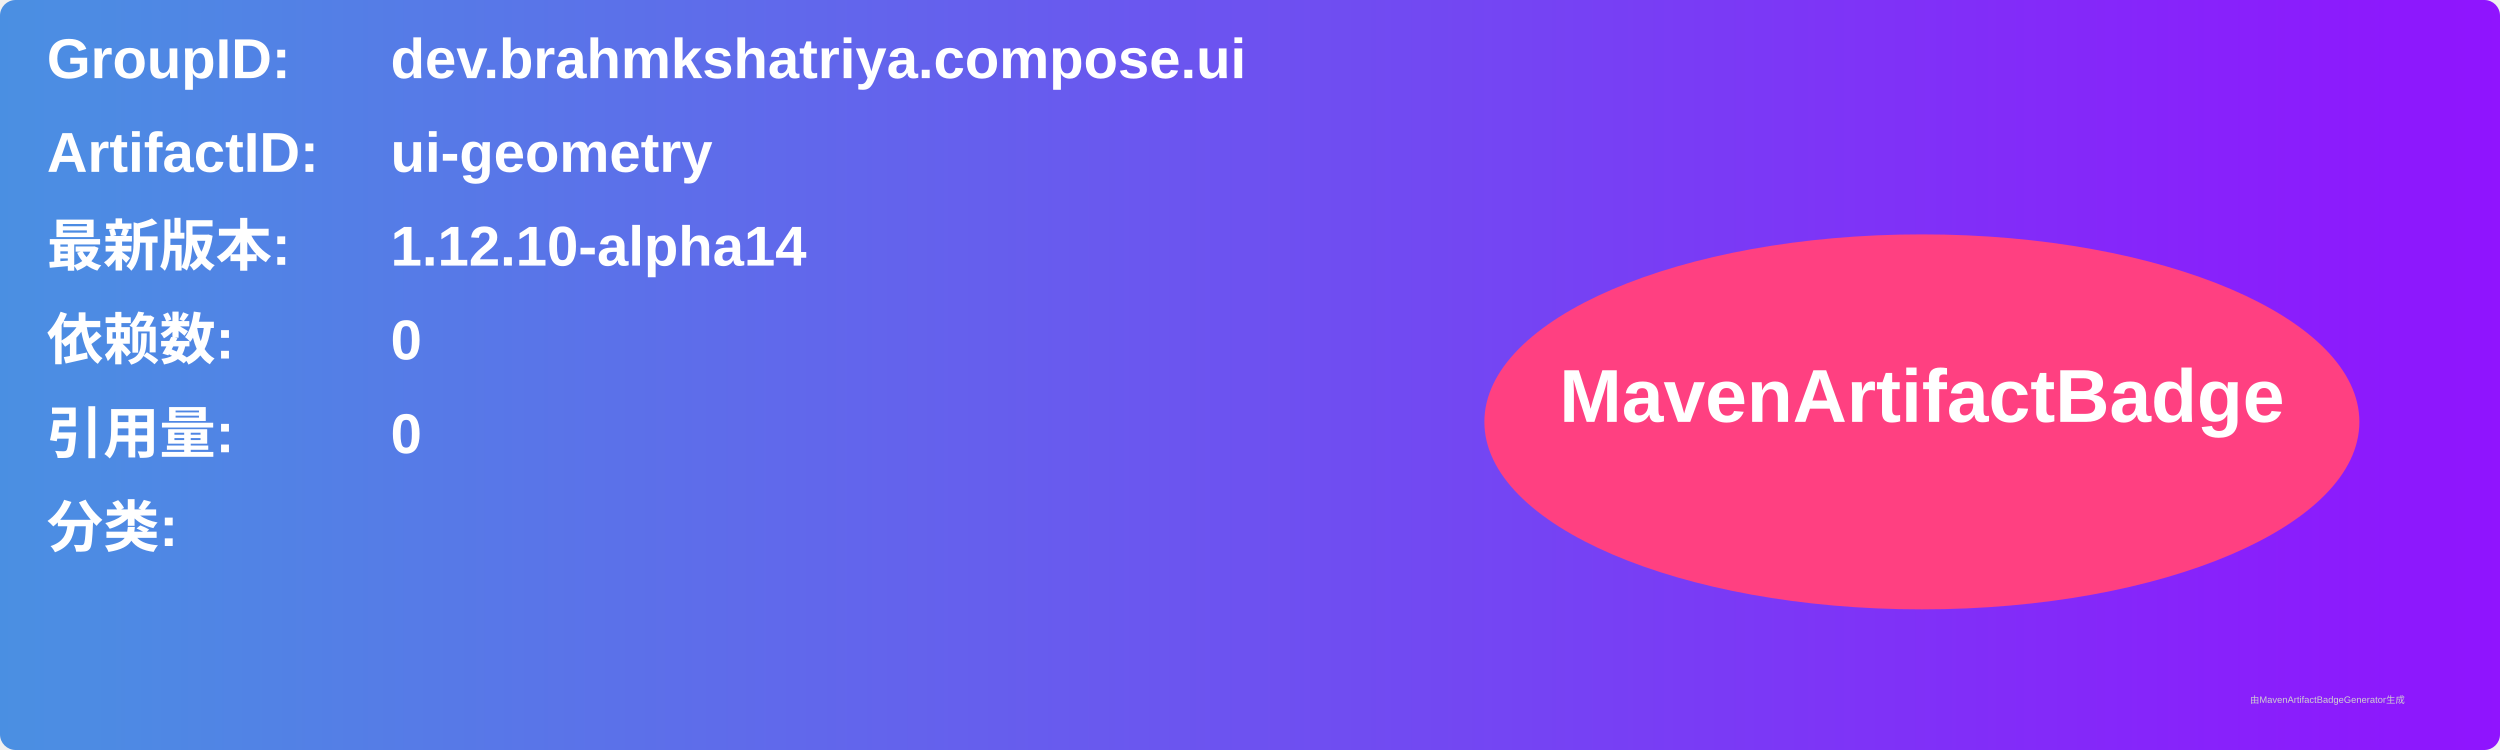
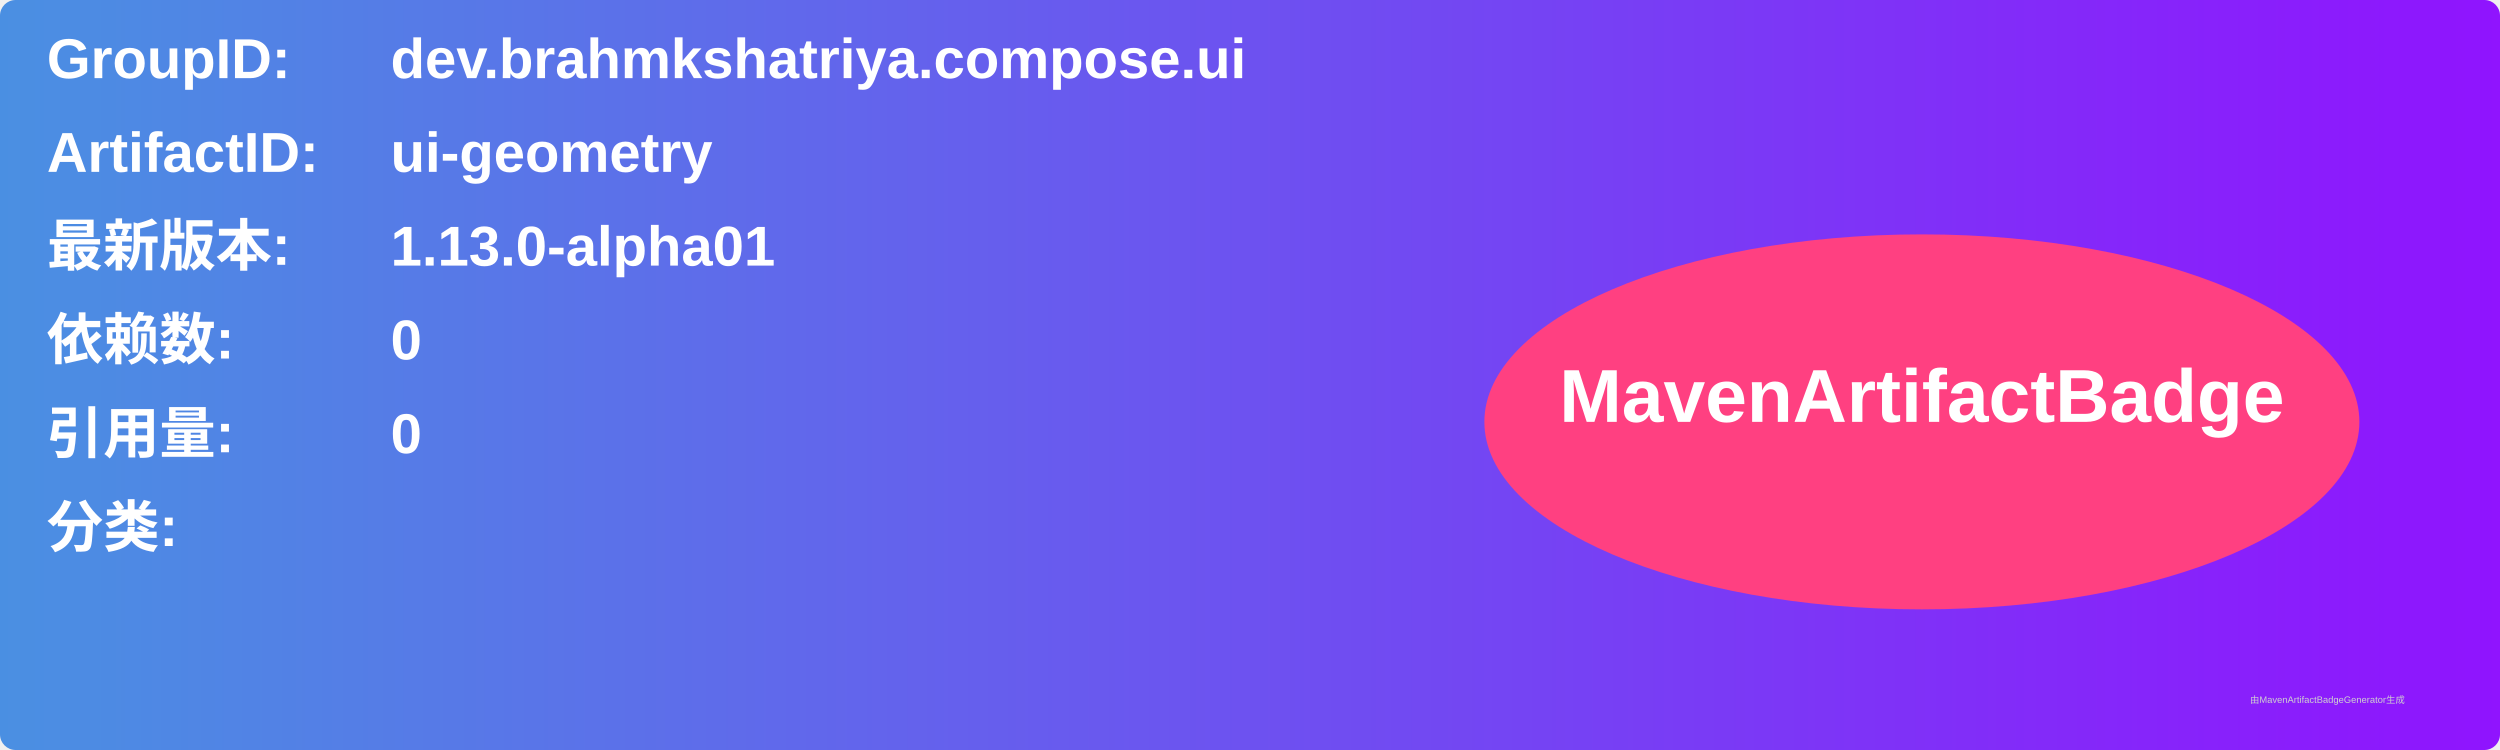
<svg xmlns="http://www.w3.org/2000/svg" width="800" height="240" viewBox="0 0 800 240">
  <linearGradient id="grad" x1="0%" y1="0%" x2="100%" y2="0%">
    <stop offset="0%" stop-color="#4a90e2" />
    <stop offset="100%" stop-color="#9013fe" />
  </linearGradient>
  <rect width="100%" height="100%" rx="5" ry="5" fill="url(#grad)" />
  <g transform="translate(15, 15)">
    <text x="0" y="10" font-family="Arial" font-size="18" fill="white" font-weight="bold" width="260">GroupID:</text>
    <text x="110" y="10" font-family="Arial" font-size="18" fill="white" font-weight="bold" width="460">dev.brahmkshatriya.compose.ui</text>
    <text x="0" y="40" font-family="Arial" font-size="18" fill="white" font-weight="bold" width="260">ArtifactID:</text>
    <text x="110" y="40" font-family="Arial" font-size="18" fill="white" font-weight="bold" width="460">ui-geometry</text>
    <text x="0" y="70" font-family="Arial" font-size="18" fill="white" font-weight="bold">最新版本:</text>
    <text x="110" y="70" font-family="Arial" font-size="18" fill="white" font-weight="bold">
-       <tspan font-weight="bold">1.12.10-alpha14</tspan>
+       <tspan font-weight="bold">1.13.0-alpha01</tspan>
    </text>
    <text x="0" y="100" font-family="Arial" font-size="18" fill="white" font-weight="bold">依赖数: </text>
    <text x="110" y="100" font-family="Arial" font-size="18" fill="white">
      <tspan font-weight="bold">0</tspan>
    </text>
    <text x="0" y="130" font-family="Arial" font-size="18" fill="white" font-weight="bold">引用量: </text>
    <text x="110" y="130" font-family="Arial" font-size="18" fill="white">
      <tspan font-weight="bold">0</tspan>
    </text>
    <text x="0" y="160" font-family="Arial" font-size="18" fill="white" font-weight="bold">分类:</text>
    <text x="10" y="190" font-family="Arial" font-size="10" fill="white">
      <tspan font-weight="bold" />
    </text>
    <ellipse cx="600" cy="120" rx="140" ry="60" fill="#ff4081" />
    <text x="600" y="120" text-anchor="middle" font-family="Arial" font-size="24" fill="white" font-weight="bold">MavenArtifactBadge</text>
  </g>
  <text x="720" y="225" font-family="Arial" font-size="3" fill="#d0d0d0">由MavenArtifactBadgeGenerator生成</text>
</svg>
